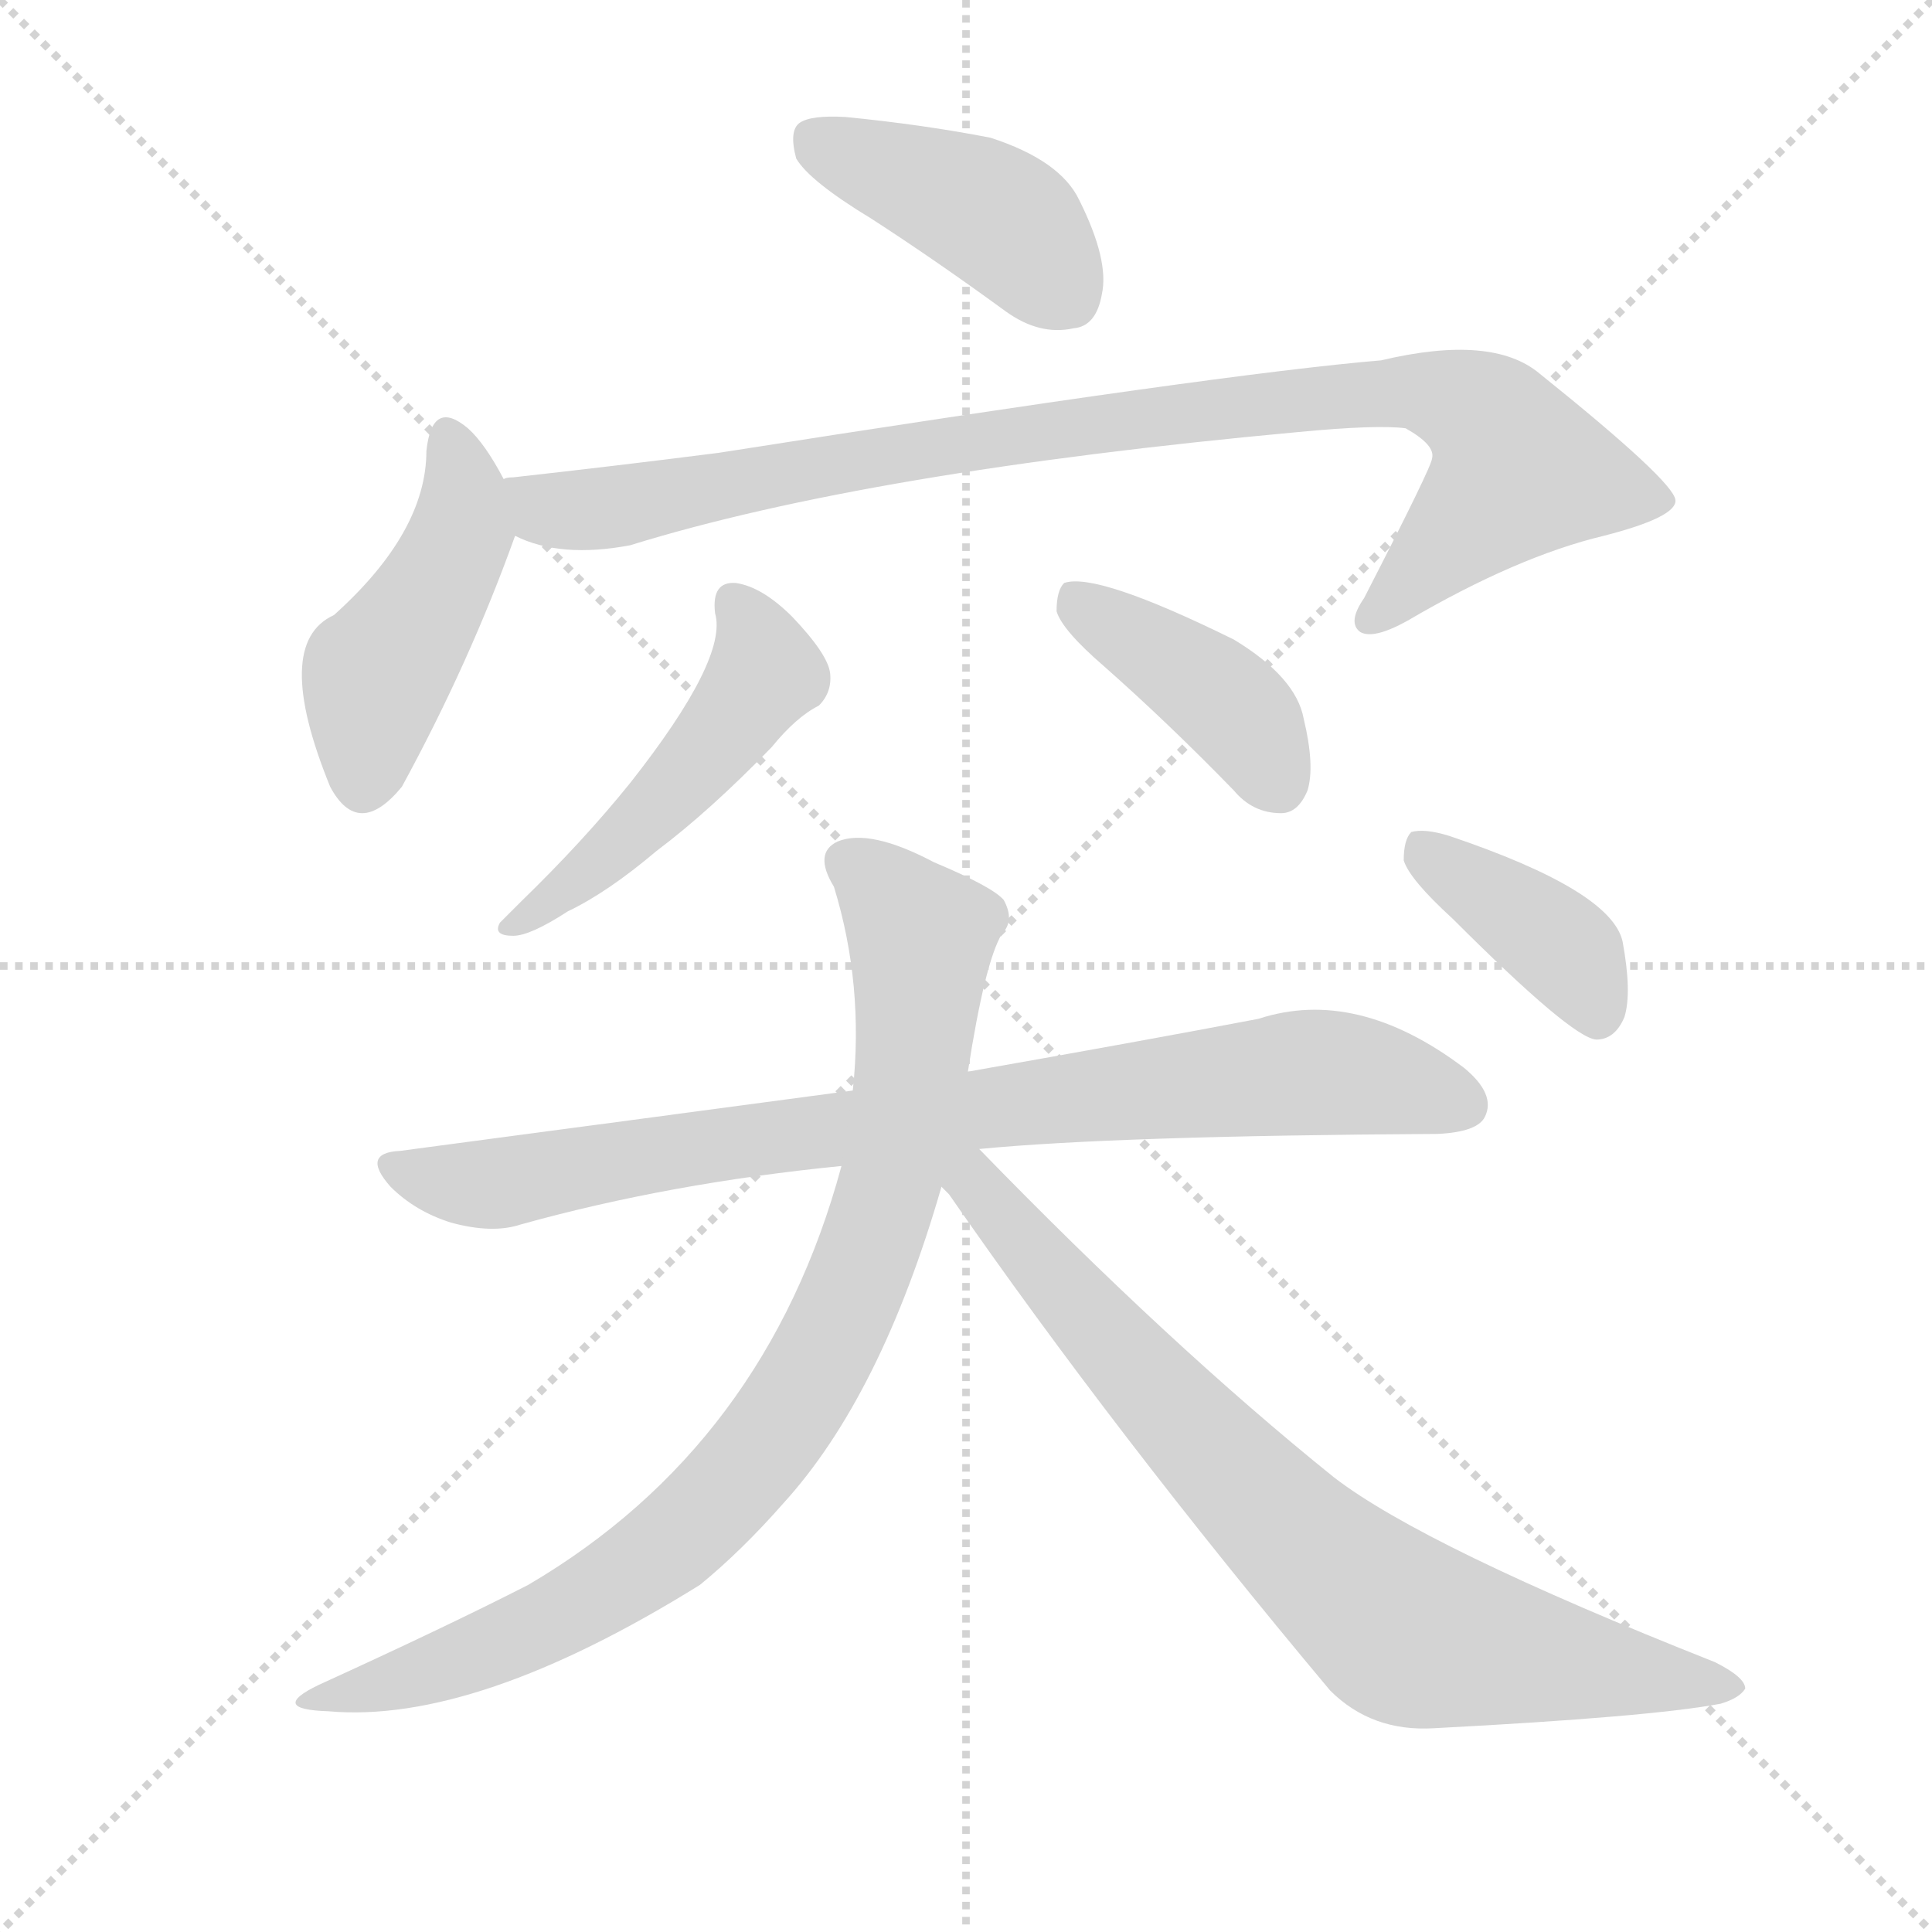
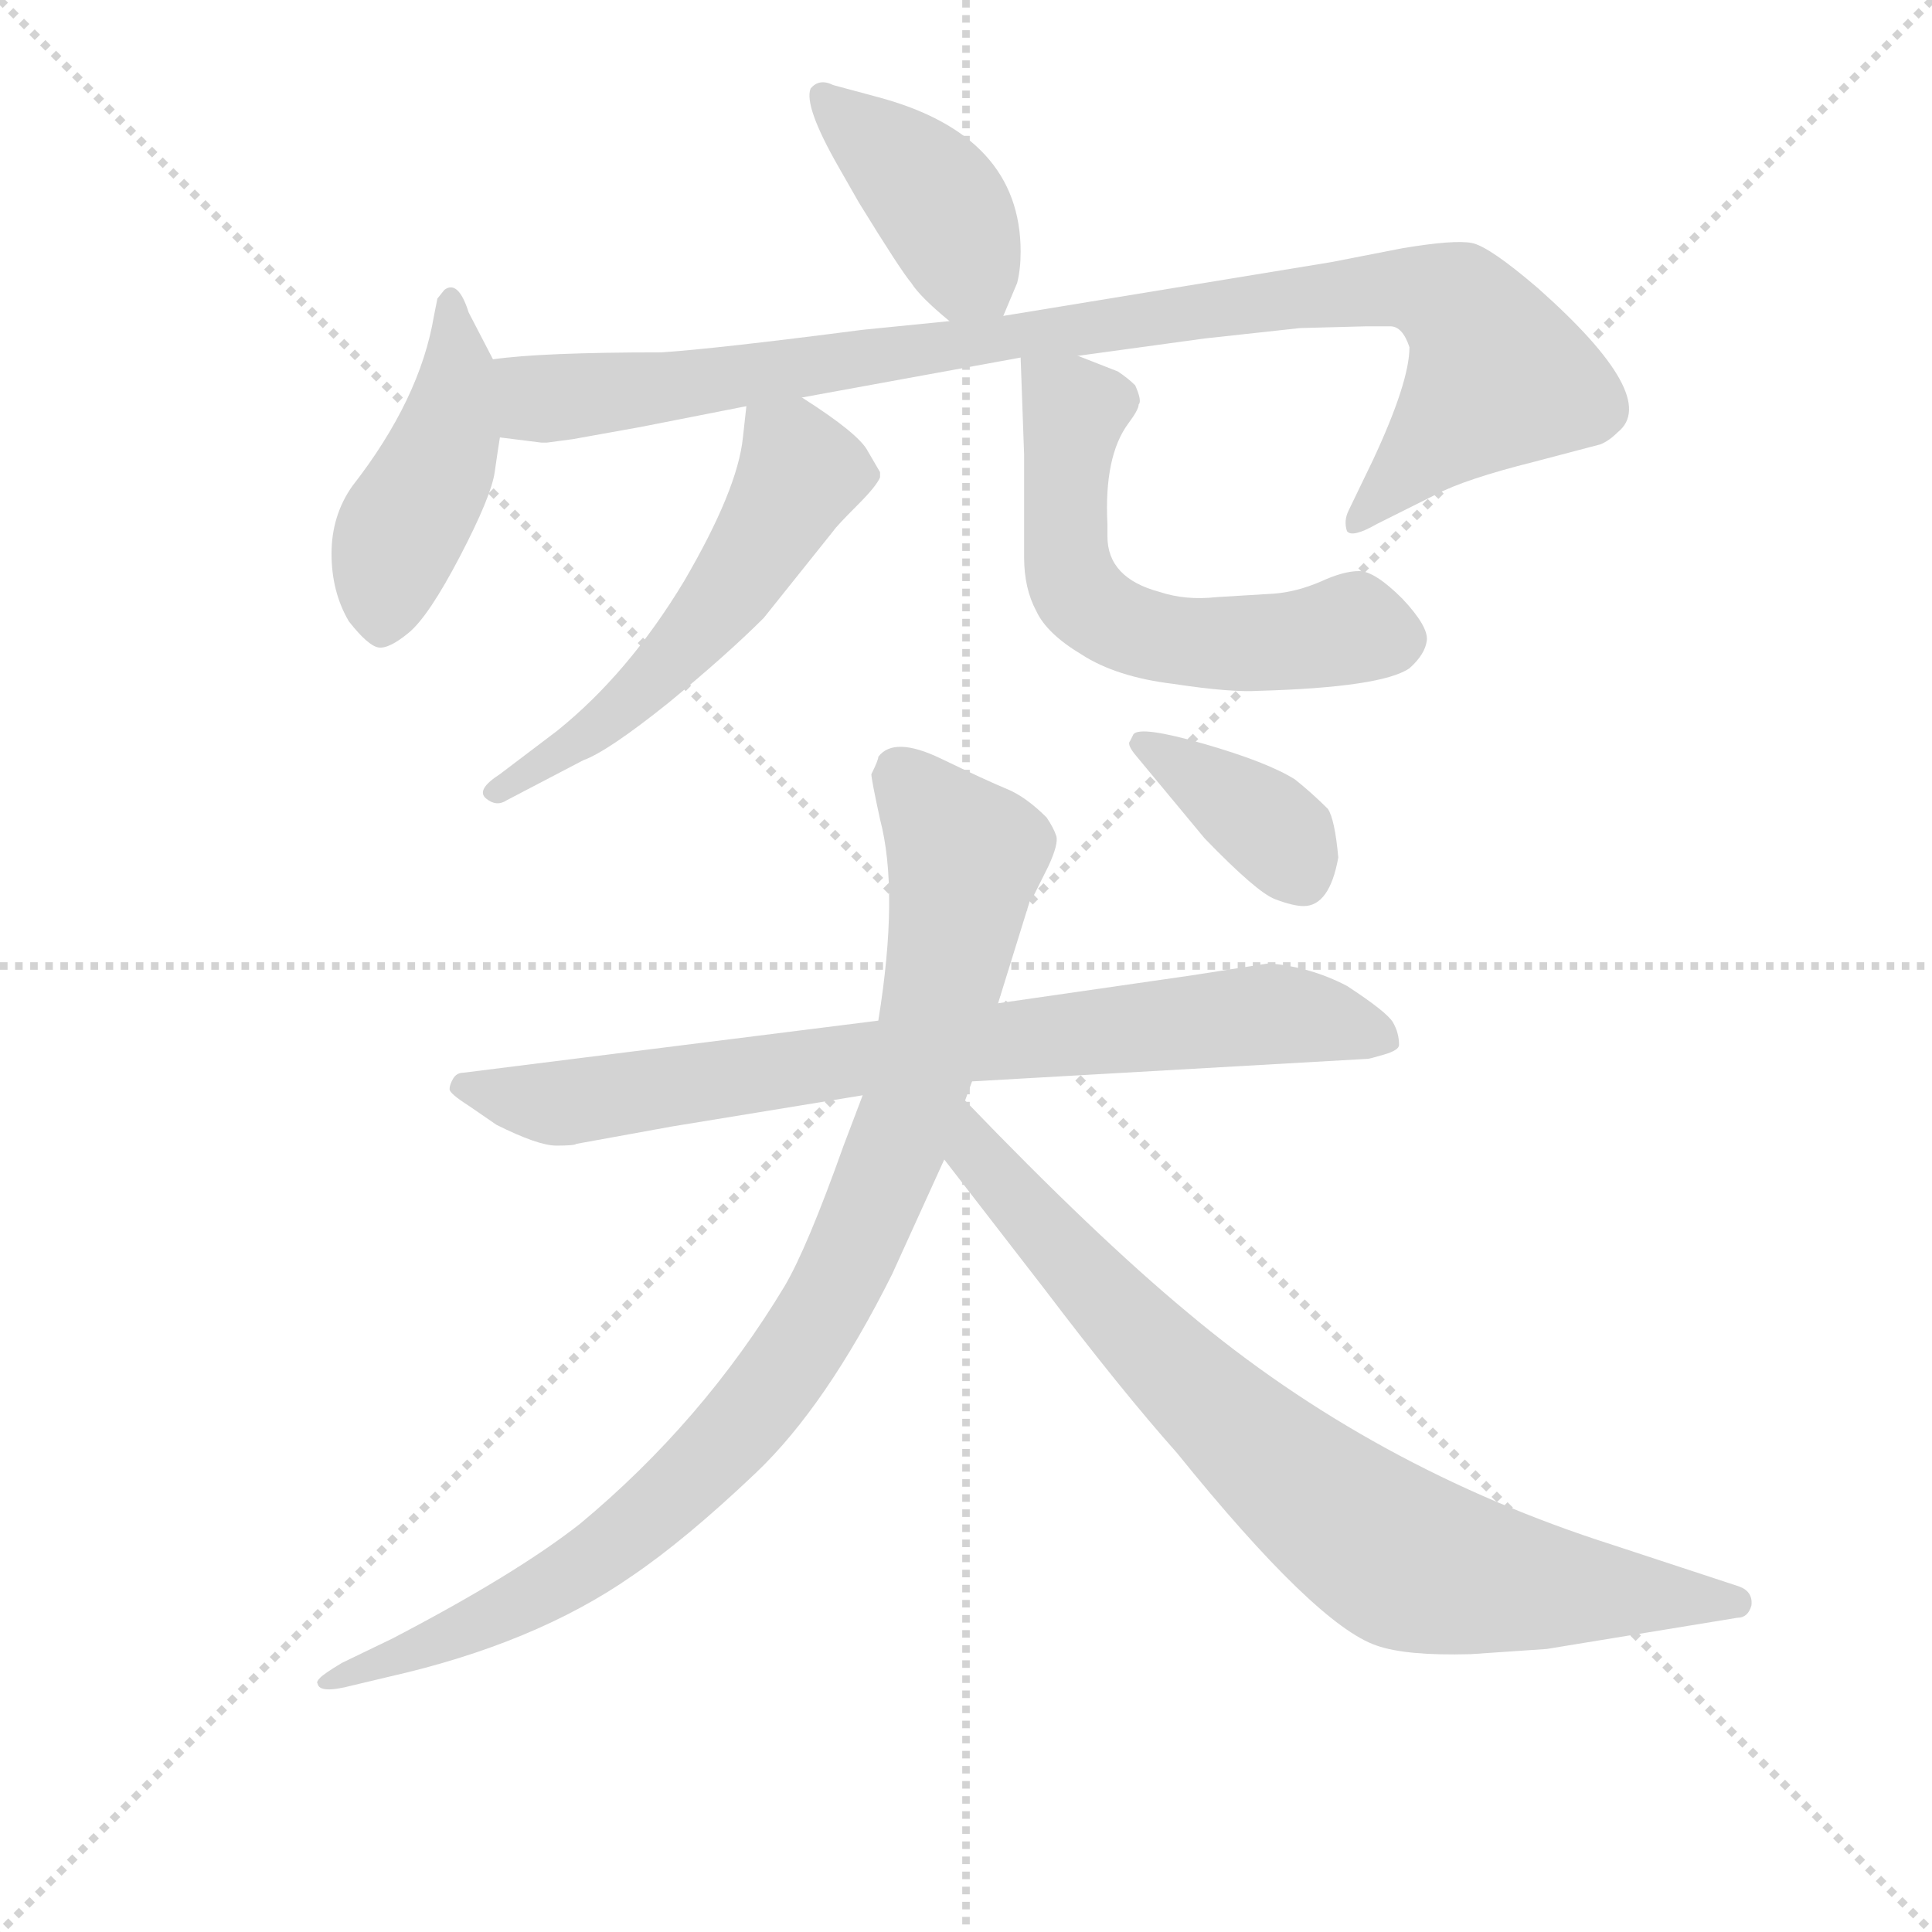
<svg xmlns="http://www.w3.org/2000/svg" version="1.1" viewBox="0 0 1024 1024">
  <g stroke="lightgray" stroke-dasharray="1,1" stroke-width="1" transform="scale(4, 4)">
    <line x1="0" y1="0" x2="256" y2="256" />
    <line x1="256" y1="0" x2="0" y2="256" />
    <line x1="128" y1="0" x2="128" y2="256" />
    <line x1="0" y1="128" x2="256" y2="128" />
  </g>
-   <g transform="scale(1, -1) translate(0, -900)">
+   <g transform="scale(0.92, -0.92) translate(60, -830)">
    <style type="text/css">
      
        @keyframes keyframes0 {
          from {
            stroke: blue;
-             stroke-dashoffset: 418;
-             stroke-width: 128;
-           }
-           58% {
+             stroke-dashoffset: 409;
+             stroke-width: 128;
+           }
+           57% {
            animation-timing-function: step-end;
            stroke: blue;
            stroke-dashoffset: 0;
            stroke-width: 128;
          }
          to {
            stroke: black;
            stroke-width: 1024;
          }
        }
        #make-me-a-hanzi-animation-0 {
-           animation: keyframes0 0.59s both;
+           animation: keyframes0 0.583s both;
          animation-delay: 0s;
          animation-timing-function: linear;
        }
      
        @keyframes keyframes1 {
          from {
            stroke: blue;
-             stroke-dashoffset: 450;
-             stroke-width: 128;
-           }
-           59% {
+             stroke-dashoffset: 452;
+             stroke-width: 128;
+           }
+           60% {
            animation-timing-function: step-end;
            stroke: blue;
            stroke-dashoffset: 0;
            stroke-width: 128;
          }
          to {
            stroke: black;
            stroke-width: 1024;
          }
        }
        #make-me-a-hanzi-animation-1 {
-           animation: keyframes1 0.616s both;
-           animation-delay: 0.59s;
+           animation: keyframes1 0.618s both;
+           animation-delay: 0.583s;
          animation-timing-function: linear;
        }
      
        @keyframes keyframes2 {
          from {
            stroke: blue;
-             stroke-dashoffset: 927;
-             stroke-width: 128;
-           }
-           75% {
+             stroke-dashoffset: 982;
+             stroke-width: 128;
+           }
+           76% {
            animation-timing-function: step-end;
            stroke: blue;
            stroke-dashoffset: 0;
            stroke-width: 128;
          }
          to {
            stroke: black;
            stroke-width: 1024;
          }
        }
        #make-me-a-hanzi-animation-2 {
-           animation: keyframes2 1.004s both;
-           animation-delay: 1.206s;
+           animation: keyframes2 1.049s both;
+           animation-delay: 1.201s;
          animation-timing-function: linear;
        }
      
        @keyframes keyframes3 {
          from {
            stroke: blue;
-             stroke-dashoffset: 482;
-             stroke-width: 128;
-           }
-           61% {
+             stroke-dashoffset: 556;
+             stroke-width: 128;
+           }
+           64% {
            animation-timing-function: step-end;
            stroke: blue;
            stroke-dashoffset: 0;
            stroke-width: 128;
          }
          to {
            stroke: black;
            stroke-width: 1024;
          }
        }
        #make-me-a-hanzi-animation-3 {
-           animation: keyframes3 0.642s both;
-           animation-delay: 2.211s;
+           animation: keyframes3 0.702s both;
+           animation-delay: 2.25s;
          animation-timing-function: linear;
        }
      
        @keyframes keyframes4 {
          from {
            stroke: blue;
-             stroke-dashoffset: 405;
-             stroke-width: 128;
-           }
-           57% {
+             stroke-dashoffset: 592;
+             stroke-width: 128;
+           }
+           66% {
            animation-timing-function: step-end;
            stroke: blue;
            stroke-dashoffset: 0;
            stroke-width: 128;
          }
          to {
            stroke: black;
            stroke-width: 1024;
          }
        }
        #make-me-a-hanzi-animation-4 {
-           animation: keyframes4 0.58s both;
-           animation-delay: 2.853s;
+           animation: keyframes4 0.732s both;
+           animation-delay: 2.952s;
          animation-timing-function: linear;
        }
      
        @keyframes keyframes5 {
          from {
            stroke: blue;
-             stroke-dashoffset: 830;
+             stroke-dashoffset: 790;
+             stroke-width: 128;
+           }
+           72% {
+             animation-timing-function: step-end;
+             stroke: blue;
+             stroke-dashoffset: 0;
+             stroke-width: 128;
+           }
+           to {
+             stroke: black;
+             stroke-width: 1024;
+           }
+         }
+         #make-me-a-hanzi-animation-5 {
+           animation: keyframes5 0.893s both;
+           animation-delay: 3.684s;
+           animation-timing-function: linear;
+         }
+       
+         @keyframes keyframes6 {
+           from {
+             stroke: blue;
+             stroke-dashoffset: 958;
+             stroke-width: 128;
+           }
+           76% {
+             animation-timing-function: step-end;
+             stroke: blue;
+             stroke-dashoffset: 0;
+             stroke-width: 128;
+           }
+           to {
+             stroke: black;
+             stroke-width: 1024;
+           }
+         }
+         #make-me-a-hanzi-animation-6 {
+           animation: keyframes6 1.03s both;
+           animation-delay: 4.577s;
+           animation-timing-function: linear;
+         }
+       
+         @keyframes keyframes7 {
+           from {
+             stroke: blue;
+             stroke-dashoffset: 811;
            stroke-width: 128;
          }
          73% {
            animation-timing-function: step-end;
            stroke: blue;
            stroke-dashoffset: 0;
            stroke-width: 128;
          }
          to {
            stroke: black;
            stroke-width: 1024;
          }
        }
-         #make-me-a-hanzi-animation-5 {
-           animation: keyframes5 0.925s both;
-           animation-delay: 3.433s;
-           animation-timing-function: linear;
-         }
-       
-         @keyframes keyframes6 {
-           from {
-             stroke: blue;
-             stroke-dashoffset: 862;
-             stroke-width: 128;
-           }
-           74% {
-             animation-timing-function: step-end;
-             stroke: blue;
-             stroke-dashoffset: 0;
-             stroke-width: 128;
-           }
-           to {
-             stroke: black;
-             stroke-width: 1024;
-           }
-         }
-         #make-me-a-hanzi-animation-6 {
-           animation: keyframes6 0.951s both;
-           animation-delay: 4.358s;
-           animation-timing-function: linear;
-         }
-       
-         @keyframes keyframes7 {
-           from {
-             stroke: blue;
-             stroke-dashoffset: 773;
-             stroke-width: 128;
-           }
-           72% {
-             animation-timing-function: step-end;
-             stroke: blue;
-             stroke-dashoffset: 0;
-             stroke-width: 128;
-           }
-           to {
-             stroke: black;
-             stroke-width: 1024;
-           }
-         }
        #make-me-a-hanzi-animation-7 {
-           animation: keyframes7 0.879s both;
-           animation-delay: 5.31s;
+           animation: keyframes7 0.91s both;
+           animation-delay: 5.607s;
          animation-timing-function: linear;
        }
      
        @keyframes keyframes8 {
          from {
            stroke: blue;
-             stroke-dashoffset: 390;
-             stroke-width: 128;
-           }
-           56% {
+             stroke-dashoffset: 378;
+             stroke-width: 128;
+           }
+           55% {
            animation-timing-function: step-end;
            stroke: blue;
            stroke-dashoffset: 0;
            stroke-width: 128;
          }
          to {
            stroke: black;
            stroke-width: 1024;
          }
        }
        #make-me-a-hanzi-animation-8 {
-           animation: keyframes8 0.567s both;
-           animation-delay: 6.189s;
+           animation: keyframes8 0.558s both;
+           animation-delay: 6.517s;
          animation-timing-function: linear;
        }
      
    </style>
-     <path d="M 462 784 Q 496 762 533 735 Q 551 722 569 726 Q 581 727 584 744 Q 588 762 572 794 Q 562 815 525 827 Q 489 834 448 838 Q 430 839 424 835 Q 418 831 422 816 Q 429 804 462 784 Z" fill="lightgray" />
-     <path d="M 267 646 Q 257 665 248 673 Q 229 689 226 661 Q 226 618 177 574 Q 144 559 175 483 Q 190 455 213 483 Q 249 549 273 616 C 277 628 277 628 267 646 Z" fill="lightgray" />
-     <path d="M 273 616 Q 297 604 334 611 Q 460 650 688 671 Q 730 675 745 673 Q 761 664 759 657 Q 759 653 723 583 Q 714 570 721 565 Q 728 561 746 571 Q 804 605 850 616 Q 889 626 888 635 Q 887 645 816 702 Q 791 723 732 709 Q 648 702 381 660 Q 326 653 272 647 Q 268 647 267 646 C 237 642 244 625 273 616 Z" fill="lightgray" />
-     <path d="M 379 575 Q 386 551 334 485 Q 309 454 276 422 Q 269 415 265 411 Q 261 404 272 404 Q 281 404 301 417 Q 322 427 348 449 Q 376 470 409 504 Q 422 520 434 526 Q 441 533 440 543 Q 439 553 420 573 Q 404 589 390 591 Q 377 592 379 575 Z" fill="lightgray" />
-     <path d="M 585 547 Q 619 517 654 481 Q 664 469 679 469 Q 688 469 693 481 Q 697 494 691 519 Q 687 541 654 561 Q 581 597 564 591 Q 560 587 560 576 Q 563 566 585 547 Z" fill="lightgray" />
-     <path d="M 519 291 Q 591 298 762 299 Q 783 300 787 308 Q 793 320 776 334 Q 719 377 667 360 Q 604 348 513 332 L 452 322 Q 340 307 212 290 Q 191 289 207 271 Q 220 258 239 252 Q 261 246 276 251 Q 355 273 446 282 L 519 291 Z" fill="lightgray" />
-     <path d="M 513 332 Q 522 390 531 405 Q 538 412 532 423 Q 526 430 495 443 Q 461 461 444 454 Q 431 448 442 430 Q 458 378 452 322 L 446 282 Q 406 134 280 60 Q 237 38 169 7 Q 142 -6 174 -7 Q 252 -14 371 60 Q 393 78 415 103 Q 467 160 499 271 L 513 332 Z" fill="lightgray" />
-     <path d="M 499 271 Q 500 270 503 267 Q 591 140 705 4 Q 727 -18 760 -16 Q 875 -10 912 -3 Q 922 0 925 5 Q 925 11 909 19 Q 755 80 707 117 Q 620 187 519 291 C 498 312 480 295 499 271 Z" fill="lightgray" />
-     <path d="M 770 413 Q 833 350 846 349 Q 856 349 861 361 Q 865 374 860 401 Q 854 428 768 457 Q 755 461 748 459 Q 744 455 744 444 Q 747 434 770 413 Z" fill="lightgray" />
+     <path d="M 518 648 L 526 667 Q 528 675 528 685 Q 528 752 446 774 L 420 781 Q 412 785 407 779 Q 403 769 423 734 L 435 713 Q 459 674 465 667 Q 470 659 487 645 C 509 627 509 627 518 648 Z" fill="lightgray" />
+     <path d="M 224 623 L 210 650 Q 204 669 196 663 L 192 658 L 190 648 Q 182 600 143 550 Q 131 533 131 511 Q 131 489 141 472 Q 152 458 158 457 Q 164 456 175.5 465.5 Q 187 475 205 509.5 Q 223 544 225 558 Q 227 572 228 578 L 224 623 Z" fill="lightgray" />
+     <path d="M 752 630 Q 752 610 731 565 L 717 536 Q 714 530 716 524 Q 719 520 733 528 L 767 545 Q 784 554 824 564 L 862 574 Q 867 576 872 581 Q 897 601 826 664 Q 798 688 788 690 Q 778 692 748 687 L 707 679 L 518 648 L 487 645 L 437 640 Q 352 629 321 627 Q 252 627 224 623 C 194 620 198 582 228 578 L 252 575 L 255 575 L 270 577 L 309 584 L 370 596 L 402 601 L 528 624 L 561 625 L 634 635 L 689 641 L 727 642 L 741 642 Q 748 642 752 630 Z" fill="lightgray" />
+     <path d="M 370 596 L 368 578 Q 365 548 334 495 Q 302 442 261 409 L 228 384 Q 214 375 220 370 Q 226 365 232 369 L 276 392 Q 290 397 325 425 Q 359 453 380 474 L 420 524 Q 422 527 434 539 Q 445 550 447 555 L 447 558 L 440 570 Q 435 580 402 601 C 377 617 373 620 370 596 Z" fill="lightgray" />
+     <path d="M 528 624 L 530 568 L 530 509 Q 530 491 537 478 Q 543 465 563 453 Q 583 440 616 436 Q 649 431 665 432 Q 736 434 752 445 Q 761 453 762 461 Q 763 469 748 485 Q 732 501 723 501 Q 714 501 701 495 Q 687 489 674 488 L 641 486 Q 623 484 608 489 Q 578 497 578 521 L 578 528 Q 576 567 590 586 Q 596 594 596 597 Q 598 599 594 608 Q 590 612 584 616 L 561 625 C 533 636 527 638 528 624 Z" fill="lightgray" />
+     <path d="M 446 242 L 207 212 Q 203 212 201 208.5 Q 199 205 199 202.5 Q 199 200 210 193 L 226 182 Q 250 170 260.5 170 Q 271 170 272 171 L 327 181 L 437 199 L 500 207 L 728 220 Q 729 220 737.5 222.5 Q 746 225 746 228 Q 746 235 742.5 241 Q 739 247 716 262 Q 695 273 671 275 L 626 268 L 515 252 L 446 242 Z" fill="lightgray" />
+     <path d="M 442 384 Q 442 381 447 358 Q 458 316 446 242 L 437 199 L 426 170 Q 405 111 392 89 Q 345 11 274 -48 Q 237 -77 166 -114 L 137 -128 Q 127 -134 124.5 -136.5 Q 122 -139 123 -140 Q 124 -146 143 -141 L 164 -136 Q 248 -117 304 -78 Q 335 -57 375.5 -18.5 Q 416 20 454 96 L 484 162 L 496 196 L 500 207 L 515 252 L 533 310 Q 533 311 535 313 L 544 331 Q 550 344 548.5 348.5 Q 547 353 543 359 Q 531 371 520 375.5 Q 509 380 482 393 Q 455 406 446 394 Q 446 392 442 384 Z" fill="lightgray" />
+     <path d="M 484 162 L 542 87 Q 586 29 618 -7 Q 698 -106 733 -118 Q 750 -124 787 -123 L 831 -120 L 941 -102 Q 947 -102 949 -95 Q 950 -87 942 -84 L 869 -60 Q 731 -16 624 74 Q 571 118 496 196 C 475 218 466 186 484 162 Z" fill="lightgray" />
+     <path d="M 691 308 Q 706 308 711 336 Q 709 358 705 364 Q 696 373 686 381 Q 670 391 633.5 401.5 Q 597 412 593 407 L 591 403 Q 589 401 595 394 L 634 347 Q 664 316 674.5 312 Q 685 308 691 308 Z" fill="lightgray" />
    <clipPath id="make-me-a-hanzi-clip-0">
-       <path d="M 462 784 Q 496 762 533 735 Q 551 722 569 726 Q 581 727 584 744 Q 588 762 572 794 Q 562 815 525 827 Q 489 834 448 838 Q 430 839 424 835 Q 418 831 422 816 Q 429 804 462 784 Z" />
-     </clipPath>
-     <path clip-path="url(#make-me-a-hanzi-clip-0)" d="M 431 827 L 530 784 L 566 744" fill="none" id="make-me-a-hanzi-animation-0" stroke-dasharray="290 580" stroke-linecap="round" />
+       <path d="M 518 648 L 526 667 Q 528 675 528 685 Q 528 752 446 774 L 420 781 Q 412 785 407 779 Q 403 769 423 734 L 435 713 Q 459 674 465 667 Q 470 659 487 645 C 509 627 509 627 518 648 Z" />
+     </clipPath>
+     <path clip-path="url(#make-me-a-hanzi-clip-0)" d="M 414 774 L 477 718 L 509 657" fill="none" id="make-me-a-hanzi-animation-0" stroke-dasharray="281 562" stroke-linecap="round" />
    <clipPath id="make-me-a-hanzi-clip-1">
-       <path d="M 267 646 Q 257 665 248 673 Q 229 689 226 661 Q 226 618 177 574 Q 144 559 175 483 Q 190 455 213 483 Q 249 549 273 616 C 277 628 277 628 267 646 Z" />
-     </clipPath>
-     <path clip-path="url(#make-me-a-hanzi-clip-1)" d="M 237 666 L 246 641 L 245 618 L 198 539 L 192 487" fill="none" id="make-me-a-hanzi-animation-1" stroke-dasharray="322 644" stroke-linecap="round" />
+       <path d="M 224 623 L 210 650 Q 204 669 196 663 L 192 658 L 190 648 Q 182 600 143 550 Q 131 533 131 511 Q 131 489 141 472 Q 152 458 158 457 Q 164 456 175.5 465.5 Q 187 475 205 509.5 Q 223 544 225 558 Q 227 572 228 578 L 224 623 Z" />
+     </clipPath>
+     <path clip-path="url(#make-me-a-hanzi-clip-1)" d="M 200 656 L 204 614 L 199 583 L 167 515 L 159 468" fill="none" id="make-me-a-hanzi-animation-1" stroke-dasharray="324 648" stroke-linecap="round" />
    <clipPath id="make-me-a-hanzi-clip-2">
-       <path d="M 273 616 Q 297 604 334 611 Q 460 650 688 671 Q 730 675 745 673 Q 761 664 759 657 Q 759 653 723 583 Q 714 570 721 565 Q 728 561 746 571 Q 804 605 850 616 Q 889 626 888 635 Q 887 645 816 702 Q 791 723 732 709 Q 648 702 381 660 Q 326 653 272 647 Q 268 647 267 646 C 237 642 244 625 273 616 Z" />
-     </clipPath>
-     <path clip-path="url(#make-me-a-hanzi-clip-2)" d="M 271 639 L 289 630 L 322 630 L 555 673 L 745 693 L 775 687 L 793 673 L 804 650 L 726 571" fill="none" id="make-me-a-hanzi-animation-2" stroke-dasharray="799 1598" stroke-linecap="round" />
+       <path d="M 752 630 Q 752 610 731 565 L 717 536 Q 714 530 716 524 Q 719 520 733 528 L 767 545 Q 784 554 824 564 L 862 574 Q 867 576 872 581 Q 897 601 826 664 Q 798 688 788 690 Q 778 692 748 687 L 707 679 L 518 648 L 487 645 L 437 640 Q 352 629 321 627 Q 252 627 224 623 C 194 620 198 582 228 578 L 252 575 L 255 575 L 270 577 L 309 584 L 370 596 L 402 601 L 528 624 L 561 625 L 634 635 L 689 641 L 727 642 L 741 642 Q 748 642 752 630 Z" />
+     </clipPath>
+     <path clip-path="url(#make-me-a-hanzi-clip-2)" d="M 229 616 L 259 600 L 702 661 L 745 664 L 775 658 L 792 640 L 802 611 L 720 530" fill="none" id="make-me-a-hanzi-animation-2" stroke-dasharray="854 1708" stroke-linecap="round" />
    <clipPath id="make-me-a-hanzi-clip-3">
-       <path d="M 379 575 Q 386 551 334 485 Q 309 454 276 422 Q 269 415 265 411 Q 261 404 272 404 Q 281 404 301 417 Q 322 427 348 449 Q 376 470 409 504 Q 422 520 434 526 Q 441 533 440 543 Q 439 553 420 573 Q 404 589 390 591 Q 377 592 379 575 Z" />
-     </clipPath>
-     <path clip-path="url(#make-me-a-hanzi-clip-3)" d="M 389 580 L 402 559 L 403 539 L 332 456 L 274 413" fill="none" id="make-me-a-hanzi-animation-3" stroke-dasharray="354 708" stroke-linecap="round" />
+       <path d="M 370 596 L 368 578 Q 365 548 334 495 Q 302 442 261 409 L 228 384 Q 214 375 220 370 Q 226 365 232 369 L 276 392 Q 290 397 325 425 Q 359 453 380 474 L 420 524 Q 422 527 434 539 Q 445 550 447 555 L 447 558 L 440 570 Q 435 580 402 601 C 377 617 373 620 370 596 Z" />
+     </clipPath>
+     <path clip-path="url(#make-me-a-hanzi-clip-3)" d="M 376 591 L 401 558 L 364 495 L 294 418 L 226 374" fill="none" id="make-me-a-hanzi-animation-3" stroke-dasharray="428 856" stroke-linecap="round" />
    <clipPath id="make-me-a-hanzi-clip-4">
-       <path d="M 585 547 Q 619 517 654 481 Q 664 469 679 469 Q 688 469 693 481 Q 697 494 691 519 Q 687 541 654 561 Q 581 597 564 591 Q 560 587 560 576 Q 563 566 585 547 Z" />
-     </clipPath>
-     <path clip-path="url(#make-me-a-hanzi-clip-4)" d="M 569 582 L 654 524 L 678 485" fill="none" id="make-me-a-hanzi-animation-4" stroke-dasharray="277 554" stroke-linecap="round" />
+       <path d="M 528 624 L 530 568 L 530 509 Q 530 491 537 478 Q 543 465 563 453 Q 583 440 616 436 Q 649 431 665 432 Q 736 434 752 445 Q 761 453 762 461 Q 763 469 748 485 Q 732 501 723 501 Q 714 501 701 495 Q 687 489 674 488 L 641 486 Q 623 484 608 489 Q 578 497 578 521 L 578 528 Q 576 567 590 586 Q 596 594 596 597 Q 598 599 594 608 Q 590 612 584 616 L 561 625 C 533 636 527 638 528 624 Z" />
+     </clipPath>
+     <path clip-path="url(#make-me-a-hanzi-clip-4)" d="M 534 617 L 557 597 L 555 503 L 561 489 L 580 472 L 627 459 L 675 459 L 717 468 L 747 462" fill="none" id="make-me-a-hanzi-animation-4" stroke-dasharray="464 928" stroke-linecap="round" />
    <clipPath id="make-me-a-hanzi-clip-5">
-       <path d="M 519 291 Q 591 298 762 299 Q 783 300 787 308 Q 793 320 776 334 Q 719 377 667 360 Q 604 348 513 332 L 452 322 Q 340 307 212 290 Q 191 289 207 271 Q 220 258 239 252 Q 261 246 276 251 Q 355 273 446 282 L 519 291 Z" />
-     </clipPath>
-     <path clip-path="url(#make-me-a-hanzi-clip-5)" d="M 209 281 L 260 272 L 361 291 L 681 331 L 742 326 L 776 314" fill="none" id="make-me-a-hanzi-animation-5" stroke-dasharray="702 1404" stroke-linecap="round" />
+       <path d="M 446 242 L 207 212 Q 203 212 201 208.5 Q 199 205 199 202.5 Q 199 200 210 193 L 226 182 Q 250 170 260.5 170 Q 271 170 272 171 L 327 181 L 437 199 L 500 207 L 728 220 Q 729 220 737.5 222.5 Q 746 225 746 228 Q 746 235 742.5 241 Q 739 247 716 262 Q 695 273 671 275 L 626 268 L 515 252 L 446 242 Z" />
+     </clipPath>
+     <path clip-path="url(#make-me-a-hanzi-clip-5)" d="M 208 203 L 254 194 L 497 229 L 668 246 L 737 233" fill="none" id="make-me-a-hanzi-animation-5" stroke-dasharray="662 1324" stroke-linecap="round" />
    <clipPath id="make-me-a-hanzi-clip-6">
-       <path d="M 513 332 Q 522 390 531 405 Q 538 412 532 423 Q 526 430 495 443 Q 461 461 444 454 Q 431 448 442 430 Q 458 378 452 322 L 446 282 Q 406 134 280 60 Q 237 38 169 7 Q 142 -6 174 -7 Q 252 -14 371 60 Q 393 78 415 103 Q 467 160 499 271 L 513 332 Z" />
-     </clipPath>
-     <path clip-path="url(#make-me-a-hanzi-clip-6)" d="M 451 441 L 489 404 L 487 369 L 471 270 L 428 167 L 390 115 L 350 76 L 263 28 L 180 3" fill="none" id="make-me-a-hanzi-animation-6" stroke-dasharray="734 1468" stroke-linecap="round" />
+       <path d="M 442 384 Q 442 381 447 358 Q 458 316 446 242 L 437 199 L 426 170 Q 405 111 392 89 Q 345 11 274 -48 Q 237 -77 166 -114 L 137 -128 Q 127 -134 124.5 -136.5 Q 122 -139 123 -140 Q 124 -146 143 -141 L 164 -136 Q 248 -117 304 -78 Q 335 -57 375.5 -18.5 Q 416 20 454 96 L 484 162 L 496 196 L 500 207 L 515 252 L 533 310 Q 533 311 535 313 L 544 331 Q 550 344 548.5 348.5 Q 547 353 543 359 Q 531 371 520 375.5 Q 509 380 482 393 Q 455 406 446 394 Q 446 392 442 384 Z" />
+     </clipPath>
+     <path clip-path="url(#make-me-a-hanzi-clip-6)" d="M 459 383 L 496 337 L 464 188 L 410 69 L 370 12 L 287 -65 L 228 -100 L 127 -140" fill="none" id="make-me-a-hanzi-animation-6" stroke-dasharray="830 1660" stroke-linecap="round" />
    <clipPath id="make-me-a-hanzi-clip-7">
-       <path d="M 499 271 Q 500 270 503 267 Q 591 140 705 4 Q 727 -18 760 -16 Q 875 -10 912 -3 Q 922 0 925 5 Q 925 11 909 19 Q 755 80 707 117 Q 620 187 519 291 C 498 312 480 295 499 271 Z" />
-     </clipPath>
-     <path clip-path="url(#make-me-a-hanzi-clip-7)" d="M 506 274 L 516 276 L 641 131 L 745 36 L 917 4" fill="none" id="make-me-a-hanzi-animation-7" stroke-dasharray="645 1290" stroke-linecap="round" />
+       <path d="M 484 162 L 542 87 Q 586 29 618 -7 Q 698 -106 733 -118 Q 750 -124 787 -123 L 831 -120 L 941 -102 Q 947 -102 949 -95 Q 950 -87 942 -84 L 869 -60 Q 731 -16 624 74 Q 571 118 496 196 C 475 218 466 186 484 162 Z" />
+     </clipPath>
+     <path clip-path="url(#make-me-a-hanzi-clip-7)" d="M 501 188 L 504 164 L 588 69 L 686 -23 L 743 -65 L 791 -79 L 939 -93" fill="none" id="make-me-a-hanzi-animation-7" stroke-dasharray="683 1366" stroke-linecap="round" />
    <clipPath id="make-me-a-hanzi-clip-8">
-       <path d="M 770 413 Q 833 350 846 349 Q 856 349 861 361 Q 865 374 860 401 Q 854 428 768 457 Q 755 461 748 459 Q 744 455 744 444 Q 747 434 770 413 Z" />
-     </clipPath>
-     <path clip-path="url(#make-me-a-hanzi-clip-8)" d="M 753 450 L 832 394 L 847 360" fill="none" id="make-me-a-hanzi-animation-8" stroke-dasharray="262 524" stroke-linecap="round" />
+       <path d="M 691 308 Q 706 308 711 336 Q 709 358 705 364 Q 696 373 686 381 Q 670 391 633.5 401.5 Q 597 412 593 407 L 591 403 Q 589 401 595 394 L 634 347 Q 664 316 674.5 312 Q 685 308 691 308 Z" />
+     </clipPath>
+     <path clip-path="url(#make-me-a-hanzi-clip-8)" d="M 598 402 L 671 354 L 690 325" fill="none" id="make-me-a-hanzi-animation-8" stroke-dasharray="250 500" stroke-linecap="round" />
  </g>
</svg>
